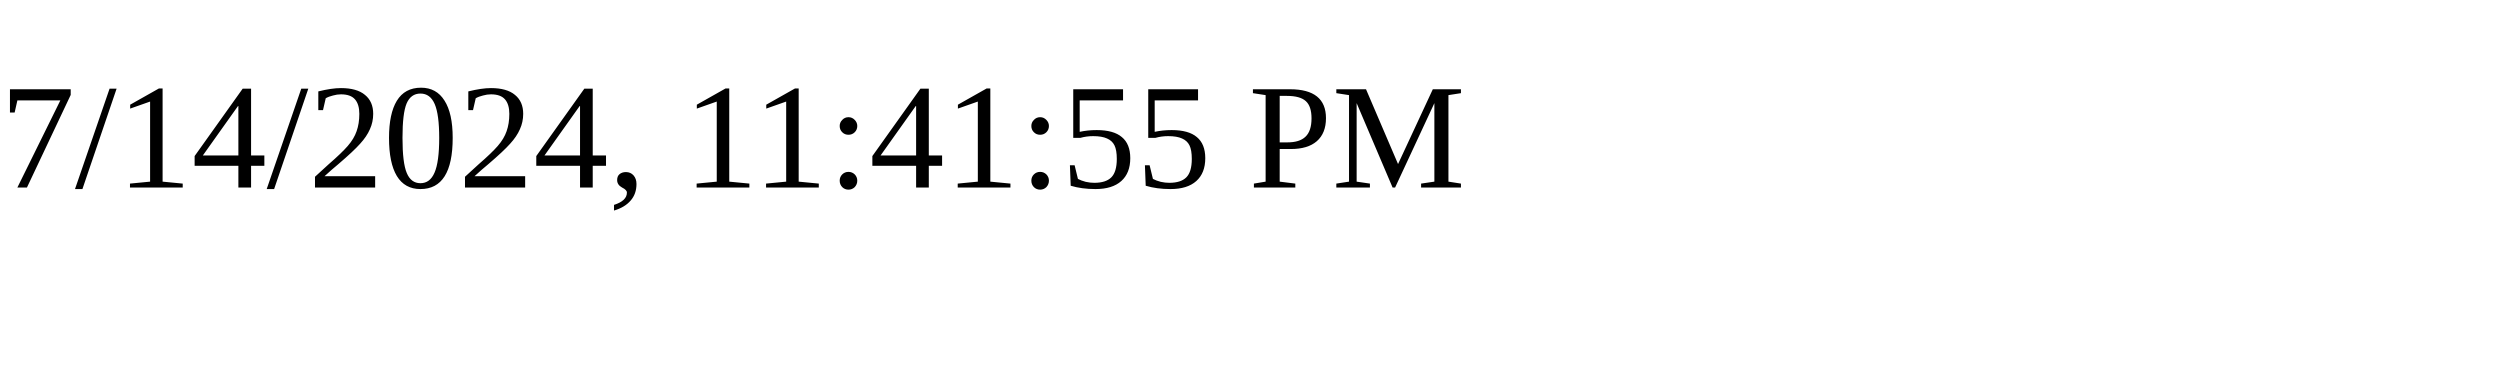
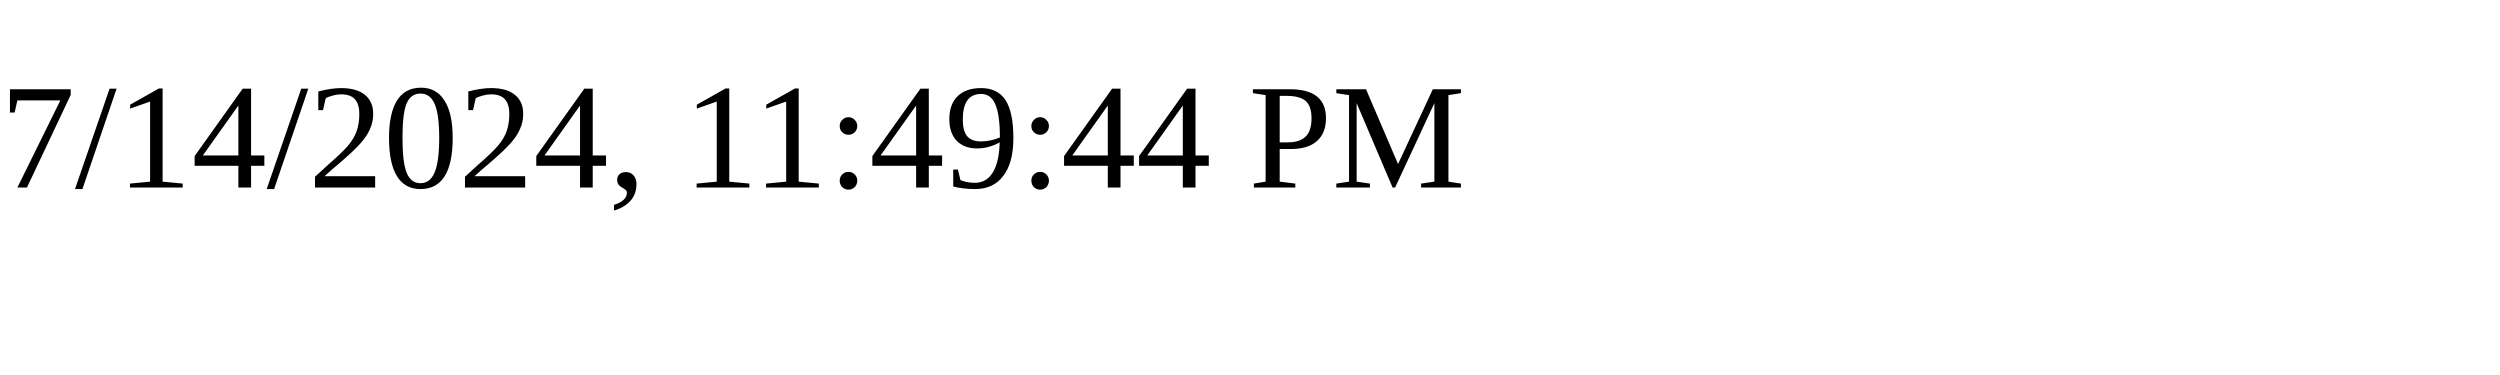
<svg xmlns="http://www.w3.org/2000/svg" height="30" width="200">
-   <text x="0" y="15">7/14/2024, 11:41:55 PM</text>
+   <text x="0" y="15">7/14/2024, 11:49:44 PM</text>
</svg>
